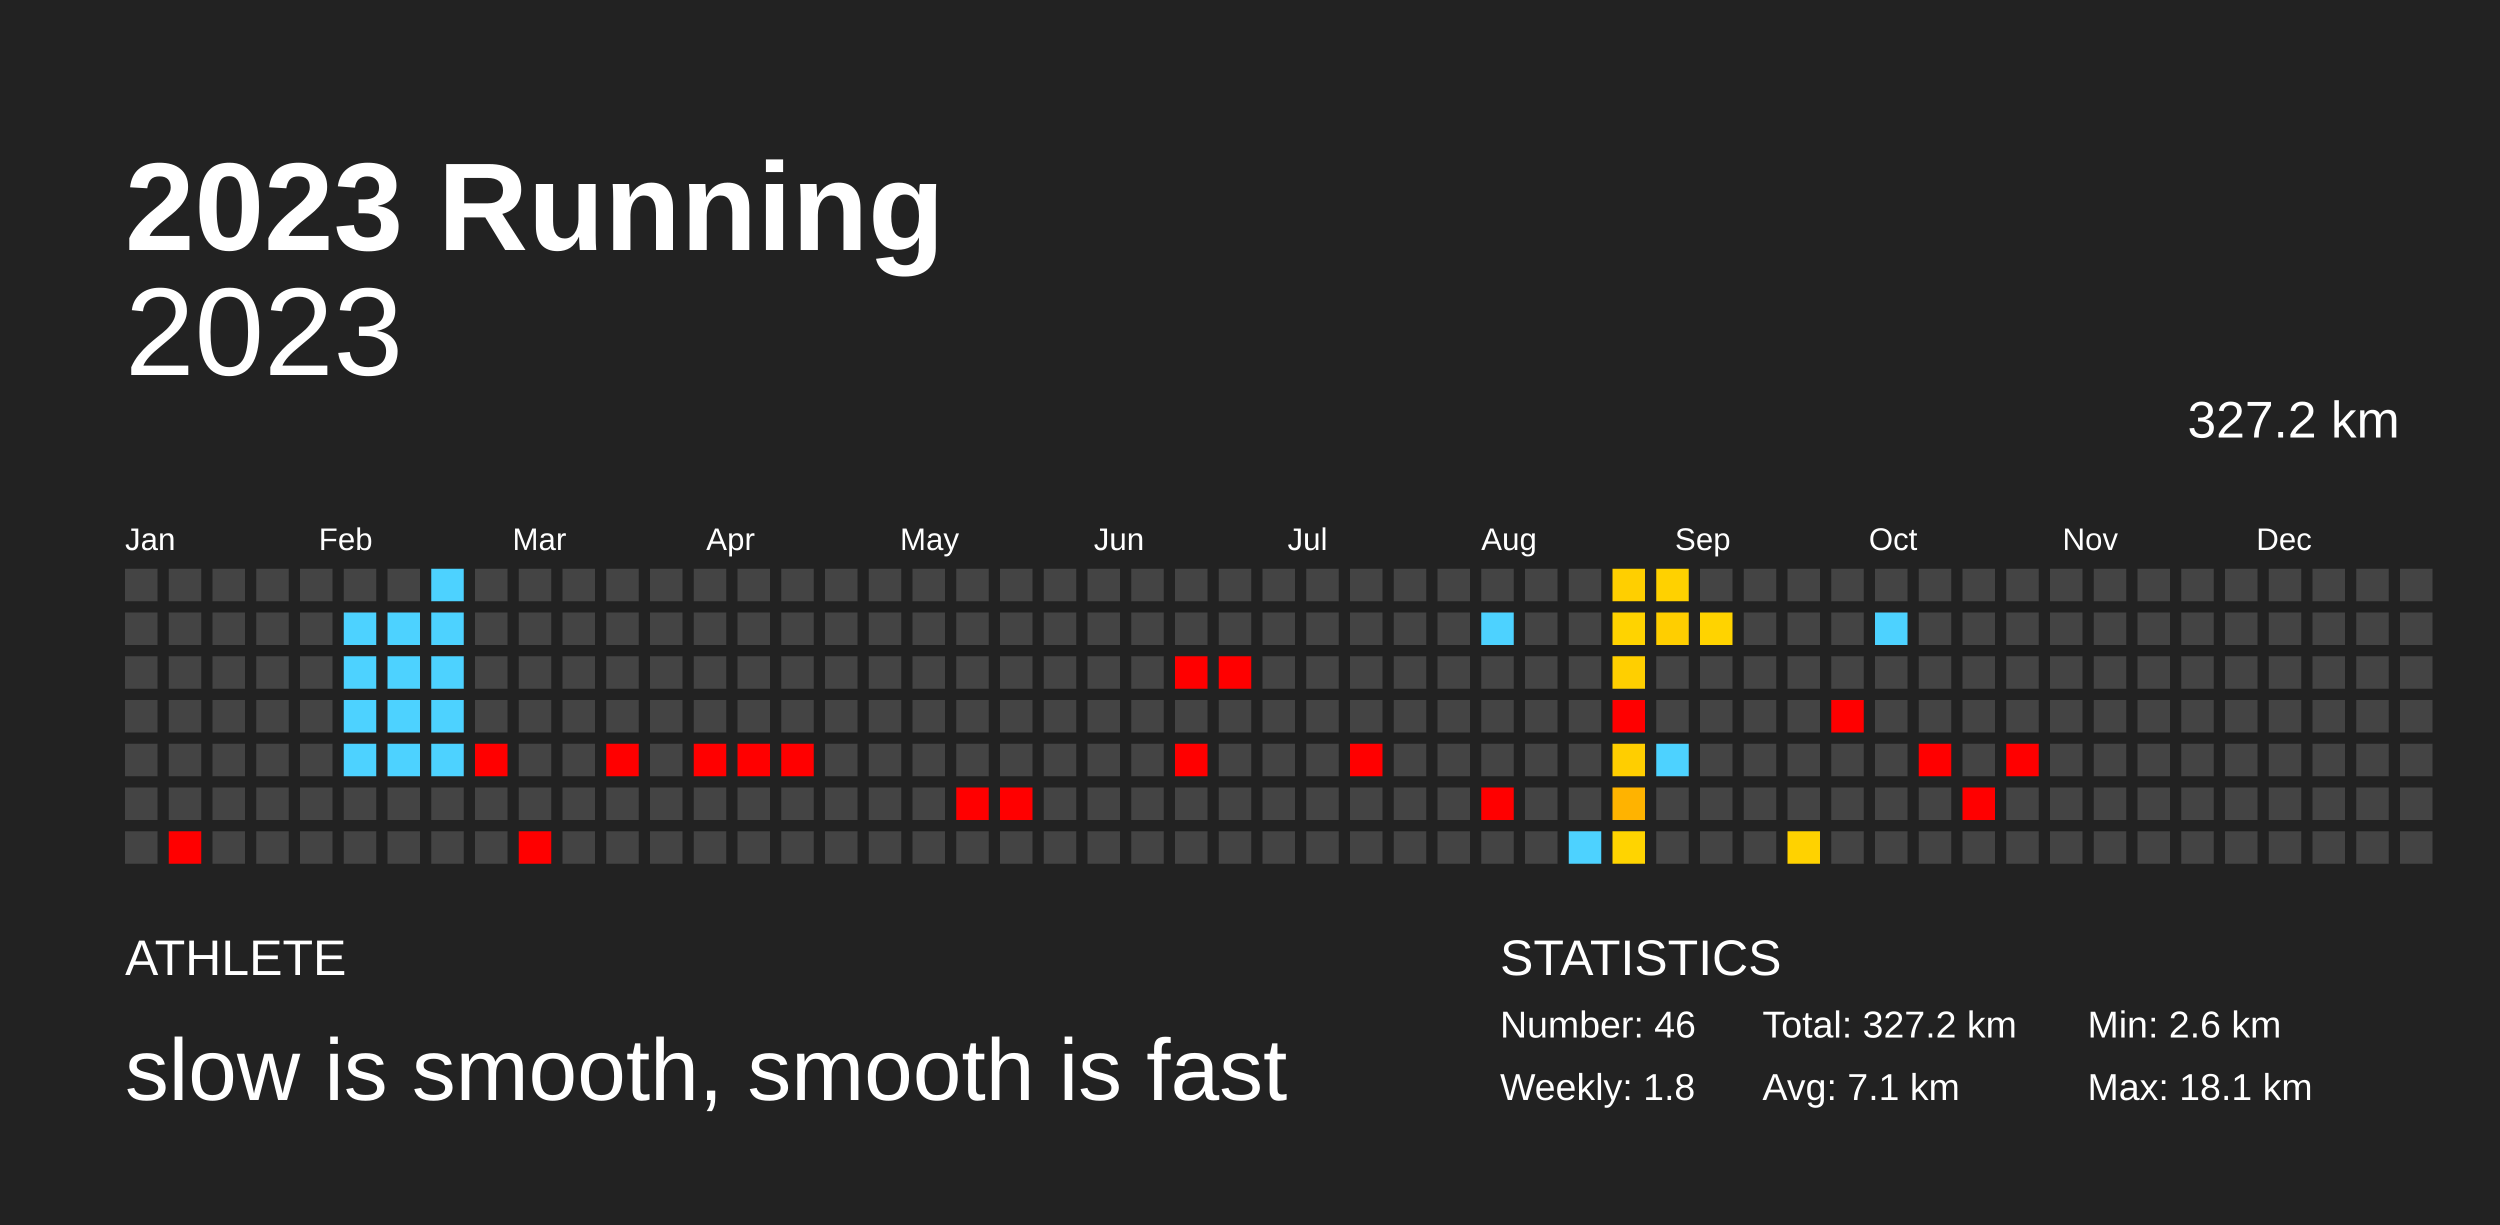
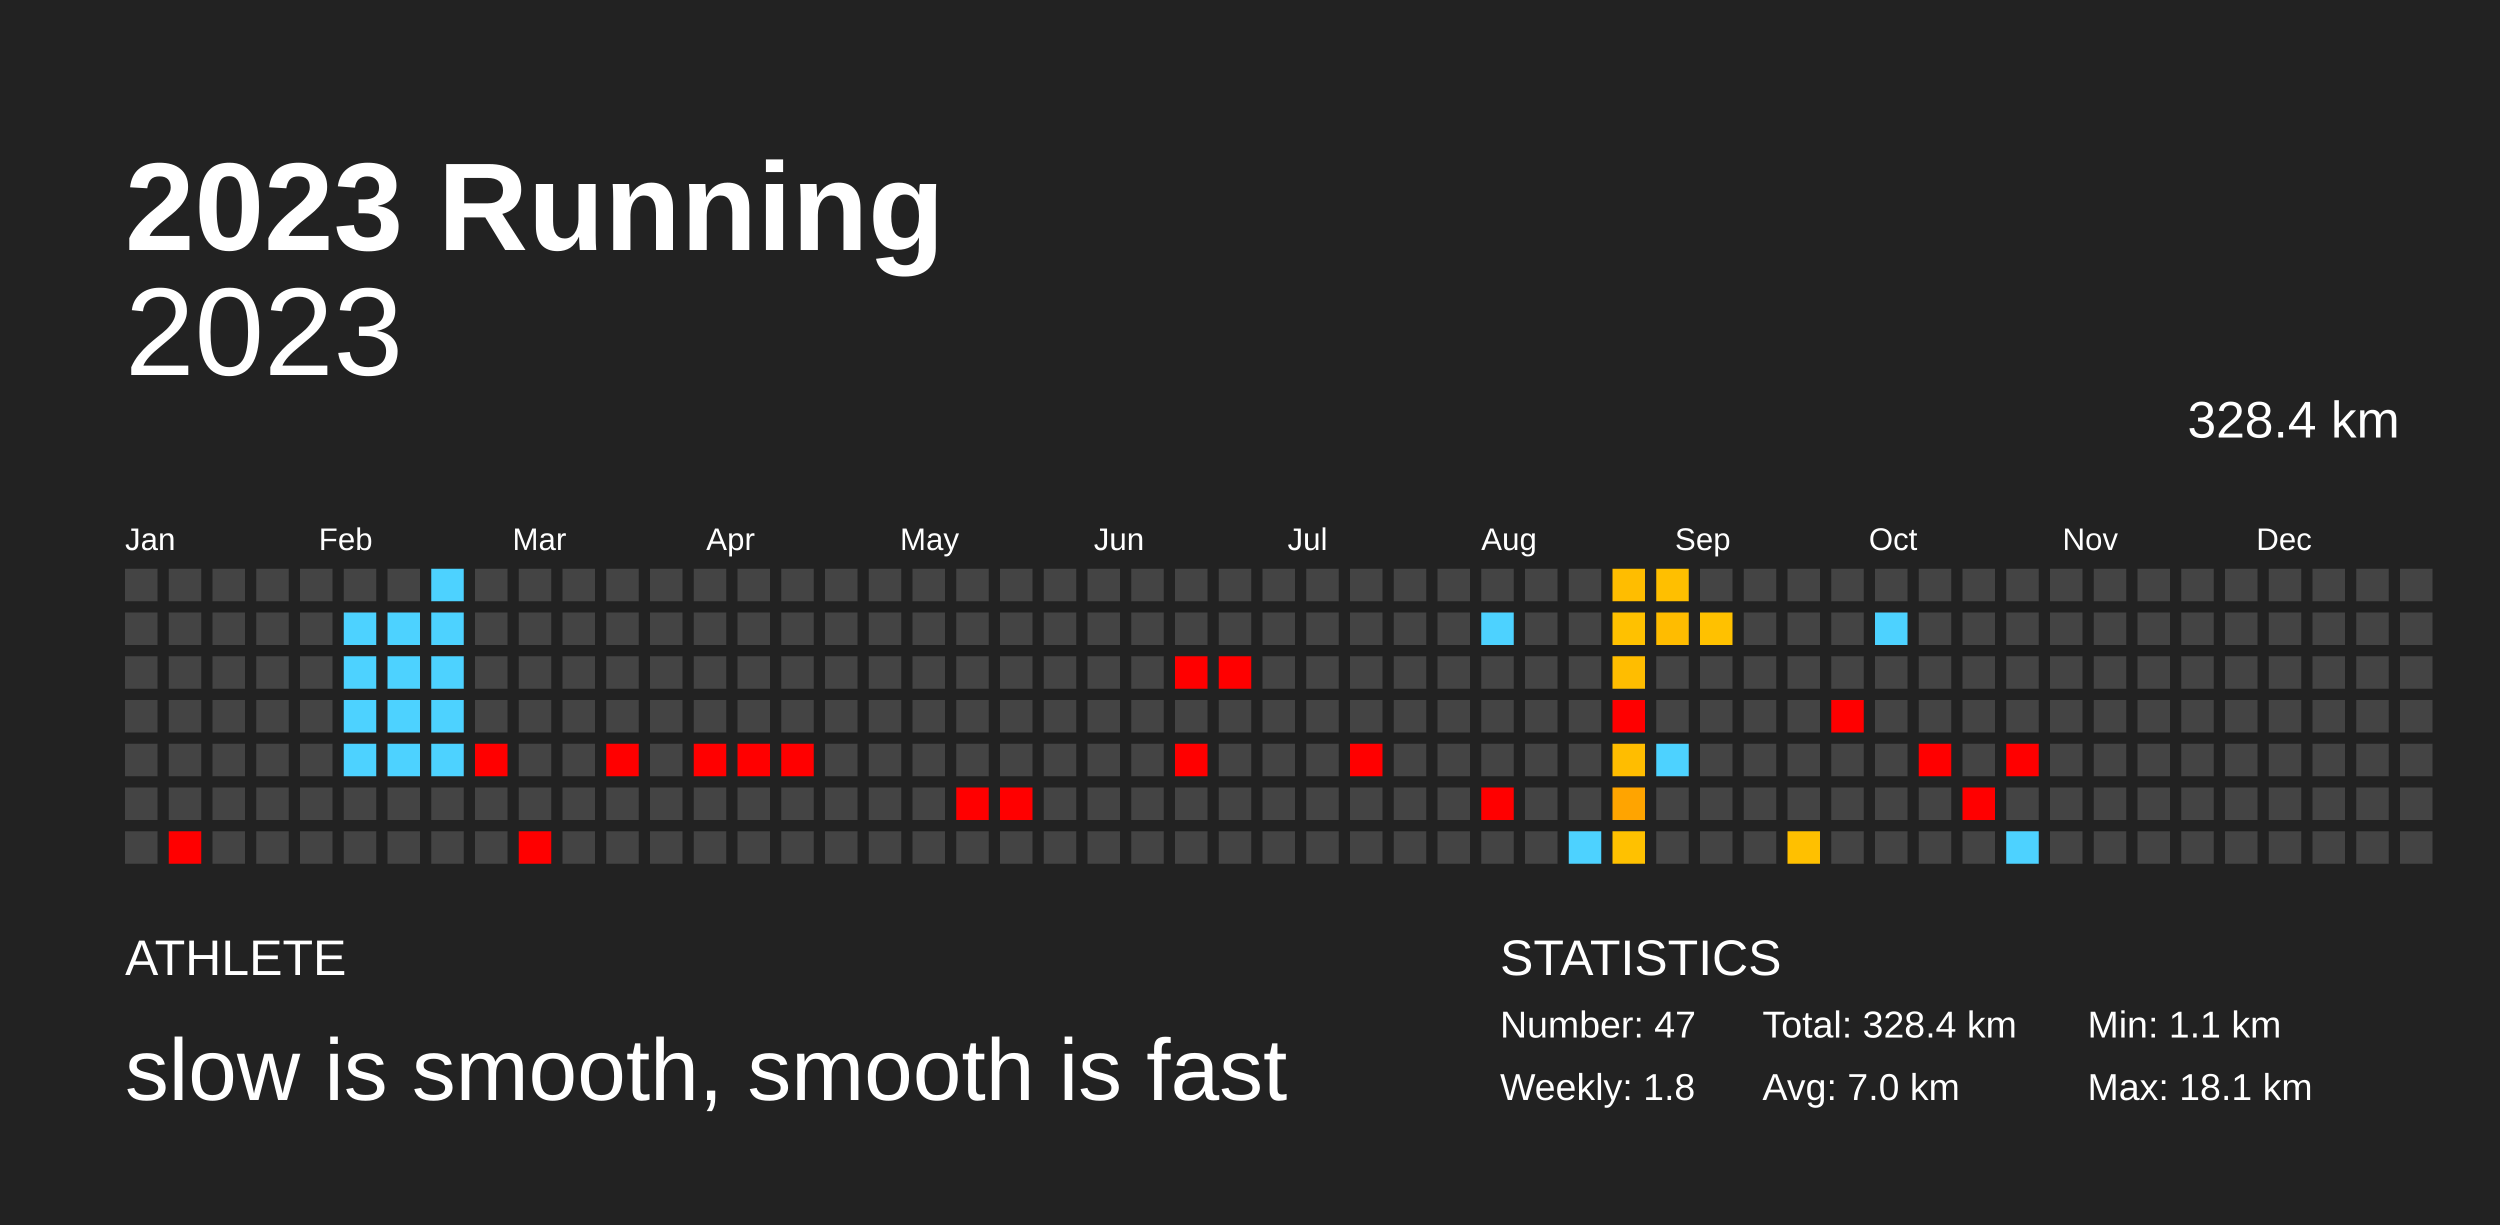
<svg xmlns="http://www.w3.org/2000/svg" baseProfile="full" height="98mm" version="1.1" viewBox="0,0,200,98" width="200mm">
  <defs />
  <rect fill="#222222" height="98" width="200" x="0" y="0" />
  <text fill="#FFFFFF" style="font-size:10px; font-family:Arial; font-weight:bold;" x="10" y="20">2023 Running</text>
  <text fill="#FFFFFF" style="font-size:4px; font-family:Arial" x="10" y="78">ATHLETE</text>
  <text fill="#FFFFFF" style="font-size:7px; font-family:Arial" x="10" y="88">slow is smooth, smooth is fast</text>
  <text fill="#FFFFFF" style="font-size:4px; font-family:Arial" x="120" y="78">STATISTICS</text>
-   <text fill="#FFFFFF" style="font-size:3px; font-family:Arial" x="120" y="83">Number: 46</text>
+   <text fill="#FFFFFF" style="font-size:3px; font-family:Arial" x="120" y="83">Number: 47</text>
  <text fill="#FFFFFF" style="font-size:3px; font-family:Arial" x="120" y="88">Weekly: 1.8</text>
-   <text fill="#FFFFFF" style="font-size:3px; font-family:Arial" x="141" y="83">Total: 327.2 km</text>
-   <text fill="#FFFFFF" style="font-size:3px; font-family:Arial" x="141" y="88">Avg: 7.1 km</text>
-   <text fill="#FFFFFF" style="font-size:3px; font-family:Arial" x="167" y="83">Min: 2.6 km</text>
+   <text fill="#FFFFFF" style="font-size:3px; font-family:Arial" x="141" y="83">Total: 328.4 km</text>
+   <text fill="#FFFFFF" style="font-size:3px; font-family:Arial" x="141" y="88">Avg: 7.0 km</text>
+   <text fill="#FFFFFF" style="font-size:3px; font-family:Arial" x="167" y="83">Min: 1.1 km</text>
  <text fill="#FFFFFF" style="font-size:3px; font-family:Arial" x="167" y="88">Max: 18.1 km</text>
  <text alignment-baseline="hanging" fill="#FFFFFF" style="font-size:10.0px; font-family:Arial;" x="10" y="30">2023</text>
-   <text alignment-baseline="hanging" fill="#FFFFFF" style="font-size:4.125px; font-family:Arial;" x="175" y="35">327.2 km</text>
+   <text alignment-baseline="hanging" fill="#FFFFFF" style="font-size:4.125px; font-family:Arial;" x="175" y="35">328.4 km</text>
  <text fill="#FFFFFF" style="font-size:2.5px; font-family:Arial" x="10.0" y="44">Jan</text>
  <text fill="#FFFFFF" style="font-size:2.5px; font-family:Arial" x="25.5" y="44">Feb</text>
  <text fill="#FFFFFF" style="font-size:2.5px; font-family:Arial" x="41.0" y="44">Mar</text>
  <text fill="#FFFFFF" style="font-size:2.5px; font-family:Arial" x="56.5" y="44">Apr</text>
  <text fill="#FFFFFF" style="font-size:2.5px; font-family:Arial" x="72.0" y="44">May</text>
  <text fill="#FFFFFF" style="font-size:2.5px; font-family:Arial" x="87.5" y="44">Jun</text>
  <text fill="#FFFFFF" style="font-size:2.5px; font-family:Arial" x="103.0" y="44">Jul</text>
  <text fill="#FFFFFF" style="font-size:2.5px; font-family:Arial" x="118.5" y="44">Aug</text>
  <text fill="#FFFFFF" style="font-size:2.5px; font-family:Arial" x="134.0" y="44">Sep</text>
  <text fill="#FFFFFF" style="font-size:2.5px; font-family:Arial" x="149.5" y="44">Oct</text>
  <text fill="#FFFFFF" style="font-size:2.5px; font-family:Arial" x="165.0" y="44">Nov</text>
  <text fill="#FFFFFF" style="font-size:2.5px; font-family:Arial" x="180.5" y="44">Dec</text>
  <rect fill="#444444" height="2.6" width="2.6" x="10.0" y="45.5" />
  <rect fill="#444444" height="2.6" width="2.6" x="10.0" y="49.0" />
  <rect fill="#444444" height="2.6" width="2.6" x="10.0" y="52.5" />
  <rect fill="#444444" height="2.6" width="2.6" x="10.0" y="56.0" />
  <rect fill="#444444" height="2.6" width="2.6" x="10.0" y="59.5" />
  <rect fill="#444444" height="2.6" width="2.6" x="10.0" y="63.0" />
  <rect fill="#444444" height="2.6" width="2.6" x="10.0" y="66.5" />
  <rect fill="#444444" height="2.6" width="2.6" x="13.5" y="45.5" />
  <rect fill="#444444" height="2.6" width="2.6" x="13.5" y="49.0" />
  <rect fill="#444444" height="2.6" width="2.6" x="13.5" y="52.5" />
  <rect fill="#444444" height="2.6" width="2.6" x="13.5" y="56.0" />
  <rect fill="#444444" height="2.6" width="2.6" x="13.5" y="59.5" />
  <rect fill="#444444" height="2.6" width="2.6" x="13.5" y="63.0" />
  <rect fill="red" height="2.6" width="2.6" x="13.5" y="66.5" />
  <rect fill="#444444" height="2.6" width="2.6" x="17.0" y="45.5" />
  <rect fill="#444444" height="2.6" width="2.6" x="17.0" y="49.0" />
  <rect fill="#444444" height="2.6" width="2.6" x="17.0" y="52.5" />
  <rect fill="#444444" height="2.6" width="2.6" x="17.0" y="56.0" />
  <rect fill="#444444" height="2.6" width="2.6" x="17.0" y="59.5" />
  <rect fill="#444444" height="2.6" width="2.6" x="17.0" y="63.0" />
  <rect fill="#444444" height="2.6" width="2.6" x="17.0" y="66.5" />
  <rect fill="#444444" height="2.6" width="2.6" x="20.5" y="45.5" />
  <rect fill="#444444" height="2.6" width="2.6" x="20.5" y="49.0" />
  <rect fill="#444444" height="2.6" width="2.6" x="20.5" y="52.5" />
  <rect fill="#444444" height="2.6" width="2.6" x="20.5" y="56.0" />
  <rect fill="#444444" height="2.6" width="2.6" x="20.5" y="59.5" />
  <rect fill="#444444" height="2.6" width="2.6" x="20.5" y="63.0" />
  <rect fill="#444444" height="2.6" width="2.6" x="20.5" y="66.5" />
  <rect fill="#444444" height="2.6" width="2.6" x="24.0" y="45.5" />
  <rect fill="#444444" height="2.6" width="2.6" x="24.0" y="49.0" />
  <rect fill="#444444" height="2.6" width="2.6" x="24.0" y="52.5" />
  <rect fill="#444444" height="2.6" width="2.6" x="24.0" y="56.0" />
  <rect fill="#444444" height="2.6" width="2.6" x="24.0" y="59.5" />
  <rect fill="#444444" height="2.6" width="2.6" x="24.0" y="63.0" />
  <rect fill="#444444" height="2.6" width="2.6" x="24.0" y="66.5" />
  <rect fill="#444444" height="2.6" width="2.6" x="27.5" y="45.5" />
  <rect fill="#4dd2ff" height="2.6" width="2.6" x="27.5" y="49.0" />
  <rect fill="#4dd2ff" height="2.6" width="2.6" x="27.5" y="52.5" />
  <rect fill="#4dd2ff" height="2.6" width="2.6" x="27.5" y="56.0" />
  <rect fill="#4dd2ff" height="2.6" width="2.6" x="27.5" y="59.5" />
  <rect fill="#444444" height="2.6" width="2.6" x="27.5" y="63.0" />
  <rect fill="#444444" height="2.6" width="2.6" x="27.5" y="66.5" />
  <rect fill="#444444" height="2.6" width="2.6" x="31.0" y="45.5" />
  <rect fill="#4dd2ff" height="2.6" width="2.6" x="31.0" y="49.0" />
  <rect fill="#4dd2ff" height="2.6" width="2.6" x="31.0" y="52.5" />
  <rect fill="#4dd2ff" height="2.6" width="2.6" x="31.0" y="56.0" />
  <rect fill="#4dd2ff" height="2.6" width="2.6" x="31.0" y="59.5" />
  <rect fill="#444444" height="2.6" width="2.6" x="31.0" y="63.0" />
  <rect fill="#444444" height="2.6" width="2.6" x="31.0" y="66.5" />
  <rect fill="#4dd2ff" height="2.6" width="2.6" x="34.5" y="45.5" />
  <rect fill="#4dd2ff" height="2.6" width="2.6" x="34.5" y="49.0" />
  <rect fill="#4dd2ff" height="2.6" width="2.6" x="34.5" y="52.5" />
  <rect fill="#4dd2ff" height="2.6" width="2.6" x="34.5" y="56.0" />
  <rect fill="#4dd2ff" height="2.6" width="2.6" x="34.5" y="59.5" />
  <rect fill="#444444" height="2.6" width="2.6" x="34.5" y="63.0" />
  <rect fill="#444444" height="2.6" width="2.6" x="34.5" y="66.5" />
  <rect fill="#444444" height="2.6" width="2.6" x="38.0" y="45.5" />
  <rect fill="#444444" height="2.6" width="2.6" x="38.0" y="49.0" />
  <rect fill="#444444" height="2.6" width="2.6" x="38.0" y="52.5" />
  <rect fill="#444444" height="2.6" width="2.6" x="38.0" y="56.0" />
  <rect fill="red" height="2.6" width="2.6" x="38.0" y="59.5" />
  <rect fill="#444444" height="2.6" width="2.6" x="38.0" y="63.0" />
  <rect fill="#444444" height="2.6" width="2.6" x="38.0" y="66.5" />
  <rect fill="#444444" height="2.6" width="2.6" x="41.5" y="45.5" />
  <rect fill="#444444" height="2.6" width="2.6" x="41.5" y="49.0" />
  <rect fill="#444444" height="2.6" width="2.6" x="41.5" y="52.5" />
  <rect fill="#444444" height="2.6" width="2.6" x="41.5" y="56.0" />
  <rect fill="#444444" height="2.6" width="2.6" x="41.5" y="59.5" />
  <rect fill="#444444" height="2.6" width="2.6" x="41.5" y="63.0" />
  <rect fill="red" height="2.6" width="2.6" x="41.5" y="66.5" />
  <rect fill="#444444" height="2.6" width="2.6" x="45.0" y="45.5" />
  <rect fill="#444444" height="2.6" width="2.6" x="45.0" y="49.0" />
  <rect fill="#444444" height="2.6" width="2.6" x="45.0" y="52.5" />
  <rect fill="#444444" height="2.6" width="2.6" x="45.0" y="56.0" />
  <rect fill="#444444" height="2.6" width="2.6" x="45.0" y="59.5" />
  <rect fill="#444444" height="2.6" width="2.6" x="45.0" y="63.0" />
  <rect fill="#444444" height="2.6" width="2.6" x="45.0" y="66.5" />
  <rect fill="#444444" height="2.6" width="2.6" x="48.5" y="45.5" />
  <rect fill="#444444" height="2.6" width="2.6" x="48.5" y="49.0" />
  <rect fill="#444444" height="2.6" width="2.6" x="48.5" y="52.5" />
  <rect fill="#444444" height="2.6" width="2.6" x="48.5" y="56.0" />
  <rect fill="red" height="2.6" width="2.6" x="48.5" y="59.5" />
  <rect fill="#444444" height="2.6" width="2.6" x="48.5" y="63.0" />
  <rect fill="#444444" height="2.6" width="2.6" x="48.5" y="66.5" />
  <rect fill="#444444" height="2.6" width="2.6" x="52.0" y="45.5" />
  <rect fill="#444444" height="2.6" width="2.6" x="52.0" y="49.0" />
  <rect fill="#444444" height="2.6" width="2.6" x="52.0" y="52.5" />
  <rect fill="#444444" height="2.6" width="2.6" x="52.0" y="56.0" />
  <rect fill="#444444" height="2.6" width="2.6" x="52.0" y="59.5" />
  <rect fill="#444444" height="2.6" width="2.6" x="52.0" y="63.0" />
  <rect fill="#444444" height="2.6" width="2.6" x="52.0" y="66.5" />
  <rect fill="#444444" height="2.6" width="2.6" x="55.5" y="45.5" />
  <rect fill="#444444" height="2.6" width="2.6" x="55.5" y="49.0" />
  <rect fill="#444444" height="2.6" width="2.6" x="55.5" y="52.5" />
  <rect fill="#444444" height="2.6" width="2.6" x="55.5" y="56.0" />
  <rect fill="red" height="2.6" width="2.6" x="55.5" y="59.5" />
  <rect fill="#444444" height="2.6" width="2.6" x="55.5" y="63.0" />
  <rect fill="#444444" height="2.6" width="2.6" x="55.5" y="66.5" />
  <rect fill="#444444" height="2.6" width="2.6" x="59.0" y="45.5" />
  <rect fill="#444444" height="2.6" width="2.6" x="59.0" y="49.0" />
  <rect fill="#444444" height="2.6" width="2.6" x="59.0" y="52.5" />
  <rect fill="#444444" height="2.6" width="2.6" x="59.0" y="56.0" />
  <rect fill="red" height="2.6" width="2.6" x="59.0" y="59.5" />
  <rect fill="#444444" height="2.6" width="2.6" x="59.0" y="63.0" />
  <rect fill="#444444" height="2.6" width="2.6" x="59.0" y="66.5" />
  <rect fill="#444444" height="2.6" width="2.6" x="62.5" y="45.5" />
  <rect fill="#444444" height="2.6" width="2.6" x="62.5" y="49.0" />
  <rect fill="#444444" height="2.6" width="2.6" x="62.5" y="52.5" />
  <rect fill="#444444" height="2.6" width="2.6" x="62.5" y="56.0" />
  <rect fill="red" height="2.6" width="2.6" x="62.5" y="59.5" />
  <rect fill="#444444" height="2.6" width="2.6" x="62.5" y="63.0" />
  <rect fill="#444444" height="2.6" width="2.6" x="62.5" y="66.5" />
  <rect fill="#444444" height="2.6" width="2.6" x="66.0" y="45.5" />
  <rect fill="#444444" height="2.6" width="2.6" x="66.0" y="49.0" />
  <rect fill="#444444" height="2.6" width="2.6" x="66.0" y="52.5" />
  <rect fill="#444444" height="2.6" width="2.6" x="66.0" y="56.0" />
  <rect fill="#444444" height="2.6" width="2.6" x="66.0" y="59.5" />
  <rect fill="#444444" height="2.6" width="2.6" x="66.0" y="63.0" />
  <rect fill="#444444" height="2.6" width="2.6" x="66.0" y="66.5" />
  <rect fill="#444444" height="2.6" width="2.6" x="69.5" y="45.5" />
  <rect fill="#444444" height="2.6" width="2.6" x="69.5" y="49.0" />
  <rect fill="#444444" height="2.6" width="2.6" x="69.5" y="52.5" />
  <rect fill="#444444" height="2.6" width="2.6" x="69.5" y="56.0" />
  <rect fill="#444444" height="2.6" width="2.6" x="69.5" y="59.5" />
  <rect fill="#444444" height="2.6" width="2.6" x="69.5" y="63.0" />
  <rect fill="#444444" height="2.6" width="2.6" x="69.5" y="66.5" />
  <rect fill="#444444" height="2.6" width="2.6" x="73.0" y="45.5" />
  <rect fill="#444444" height="2.6" width="2.6" x="73.0" y="49.0" />
  <rect fill="#444444" height="2.6" width="2.6" x="73.0" y="52.5" />
  <rect fill="#444444" height="2.6" width="2.6" x="73.0" y="56.0" />
  <rect fill="#444444" height="2.6" width="2.6" x="73.0" y="59.5" />
  <rect fill="#444444" height="2.6" width="2.6" x="73.0" y="63.0" />
  <rect fill="#444444" height="2.6" width="2.6" x="73.0" y="66.5" />
  <rect fill="#444444" height="2.6" width="2.6" x="76.5" y="45.5" />
  <rect fill="#444444" height="2.6" width="2.6" x="76.5" y="49.0" />
  <rect fill="#444444" height="2.6" width="2.6" x="76.5" y="52.5" />
  <rect fill="#444444" height="2.6" width="2.6" x="76.5" y="56.0" />
  <rect fill="#444444" height="2.6" width="2.6" x="76.5" y="59.5" />
  <rect fill="red" height="2.6" width="2.6" x="76.5" y="63.0" />
  <rect fill="#444444" height="2.6" width="2.6" x="76.5" y="66.5" />
  <rect fill="#444444" height="2.6" width="2.6" x="80.0" y="45.5" />
  <rect fill="#444444" height="2.6" width="2.6" x="80.0" y="49.0" />
  <rect fill="#444444" height="2.6" width="2.6" x="80.0" y="52.5" />
  <rect fill="#444444" height="2.6" width="2.6" x="80.0" y="56.0" />
  <rect fill="#444444" height="2.6" width="2.6" x="80.0" y="59.5" />
  <rect fill="red" height="2.6" width="2.6" x="80.0" y="63.0" />
  <rect fill="#444444" height="2.6" width="2.6" x="80.0" y="66.5" />
  <rect fill="#444444" height="2.6" width="2.6" x="83.5" y="45.5" />
  <rect fill="#444444" height="2.6" width="2.6" x="83.5" y="49.0" />
  <rect fill="#444444" height="2.6" width="2.6" x="83.5" y="52.5" />
  <rect fill="#444444" height="2.6" width="2.6" x="83.5" y="56.0" />
  <rect fill="#444444" height="2.6" width="2.6" x="83.5" y="59.5" />
  <rect fill="#444444" height="2.6" width="2.6" x="83.5" y="63.0" />
  <rect fill="#444444" height="2.6" width="2.6" x="83.5" y="66.5" />
  <rect fill="#444444" height="2.6" width="2.6" x="87.0" y="45.5" />
  <rect fill="#444444" height="2.6" width="2.6" x="87.0" y="49.0" />
  <rect fill="#444444" height="2.6" width="2.6" x="87.0" y="52.5" />
  <rect fill="#444444" height="2.6" width="2.6" x="87.0" y="56.0" />
  <rect fill="#444444" height="2.6" width="2.6" x="87.0" y="59.5" />
  <rect fill="#444444" height="2.6" width="2.6" x="87.0" y="63.0" />
  <rect fill="#444444" height="2.6" width="2.6" x="87.0" y="66.5" />
  <rect fill="#444444" height="2.6" width="2.6" x="90.5" y="45.5" />
  <rect fill="#444444" height="2.6" width="2.6" x="90.5" y="49.0" />
  <rect fill="#444444" height="2.6" width="2.6" x="90.5" y="52.5" />
  <rect fill="#444444" height="2.6" width="2.6" x="90.5" y="56.0" />
  <rect fill="#444444" height="2.6" width="2.6" x="90.5" y="59.5" />
  <rect fill="#444444" height="2.6" width="2.6" x="90.5" y="63.0" />
  <rect fill="#444444" height="2.6" width="2.6" x="90.5" y="66.5" />
  <rect fill="#444444" height="2.6" width="2.6" x="94.0" y="45.5" />
  <rect fill="#444444" height="2.6" width="2.6" x="94.0" y="49.0" />
  <rect fill="red" height="2.6" width="2.6" x="94.0" y="52.5" />
  <rect fill="#444444" height="2.6" width="2.6" x="94.0" y="56.0" />
  <rect fill="red" height="2.6" width="2.6" x="94.0" y="59.5" />
  <rect fill="#444444" height="2.6" width="2.6" x="94.0" y="63.0" />
  <rect fill="#444444" height="2.6" width="2.6" x="94.0" y="66.5" />
  <rect fill="#444444" height="2.6" width="2.6" x="97.5" y="45.5" />
  <rect fill="#444444" height="2.6" width="2.6" x="97.5" y="49.0" />
  <rect fill="red" height="2.6" width="2.6" x="97.5" y="52.5" />
  <rect fill="#444444" height="2.6" width="2.6" x="97.5" y="56.0" />
  <rect fill="#444444" height="2.6" width="2.6" x="97.5" y="59.5" />
  <rect fill="#444444" height="2.6" width="2.6" x="97.5" y="63.0" />
  <rect fill="#444444" height="2.6" width="2.6" x="97.5" y="66.5" />
  <rect fill="#444444" height="2.6" width="2.6" x="101.0" y="45.5" />
  <rect fill="#444444" height="2.6" width="2.6" x="101.0" y="49.0" />
  <rect fill="#444444" height="2.6" width="2.6" x="101.0" y="52.5" />
  <rect fill="#444444" height="2.6" width="2.6" x="101.0" y="56.0" />
  <rect fill="#444444" height="2.6" width="2.6" x="101.0" y="59.5" />
  <rect fill="#444444" height="2.6" width="2.6" x="101.0" y="63.0" />
  <rect fill="#444444" height="2.6" width="2.6" x="101.0" y="66.5" />
  <rect fill="#444444" height="2.6" width="2.6" x="104.5" y="45.5" />
  <rect fill="#444444" height="2.6" width="2.6" x="104.5" y="49.0" />
  <rect fill="#444444" height="2.6" width="2.6" x="104.5" y="52.5" />
  <rect fill="#444444" height="2.6" width="2.6" x="104.5" y="56.0" />
  <rect fill="#444444" height="2.6" width="2.6" x="104.5" y="59.5" />
  <rect fill="#444444" height="2.6" width="2.6" x="104.5" y="63.0" />
  <rect fill="#444444" height="2.6" width="2.6" x="104.5" y="66.5" />
  <rect fill="#444444" height="2.6" width="2.6" x="108.0" y="45.5" />
  <rect fill="#444444" height="2.6" width="2.6" x="108.0" y="49.0" />
  <rect fill="#444444" height="2.6" width="2.6" x="108.0" y="52.5" />
  <rect fill="#444444" height="2.6" width="2.6" x="108.0" y="56.0" />
  <rect fill="red" height="2.6" width="2.6" x="108.0" y="59.5" />
  <rect fill="#444444" height="2.6" width="2.6" x="108.0" y="63.0" />
  <rect fill="#444444" height="2.6" width="2.6" x="108.0" y="66.5" />
  <rect fill="#444444" height="2.6" width="2.6" x="111.5" y="45.5" />
  <rect fill="#444444" height="2.6" width="2.6" x="111.5" y="49.0" />
  <rect fill="#444444" height="2.6" width="2.6" x="111.5" y="52.5" />
  <rect fill="#444444" height="2.6" width="2.6" x="111.5" y="56.0" />
  <rect fill="#444444" height="2.6" width="2.6" x="111.5" y="59.5" />
  <rect fill="#444444" height="2.6" width="2.6" x="111.5" y="63.0" />
  <rect fill="#444444" height="2.6" width="2.6" x="111.5" y="66.5" />
  <rect fill="#444444" height="2.6" width="2.6" x="115.0" y="45.5" />
  <rect fill="#444444" height="2.6" width="2.6" x="115.0" y="49.0" />
  <rect fill="#444444" height="2.6" width="2.6" x="115.0" y="52.5" />
  <rect fill="#444444" height="2.6" width="2.6" x="115.0" y="56.0" />
  <rect fill="#444444" height="2.6" width="2.6" x="115.0" y="59.5" />
  <rect fill="#444444" height="2.6" width="2.6" x="115.0" y="63.0" />
  <rect fill="#444444" height="2.6" width="2.6" x="115.0" y="66.5" />
  <rect fill="#444444" height="2.6" width="2.6" x="118.5" y="45.5" />
  <rect fill="#4dd2ff" height="2.6" width="2.6" x="118.5" y="49.0" />
  <rect fill="#444444" height="2.6" width="2.6" x="118.5" y="52.5" />
  <rect fill="#444444" height="2.6" width="2.6" x="118.5" y="56.0" />
  <rect fill="#444444" height="2.6" width="2.6" x="118.5" y="59.5" />
  <rect fill="red" height="2.6" width="2.6" x="118.5" y="63.0" />
  <rect fill="#444444" height="2.6" width="2.6" x="118.5" y="66.5" />
  <rect fill="#444444" height="2.6" width="2.6" x="122.0" y="45.5" />
  <rect fill="#444444" height="2.6" width="2.6" x="122.0" y="49.0" />
  <rect fill="#444444" height="2.6" width="2.6" x="122.0" y="52.5" />
  <rect fill="#444444" height="2.6" width="2.6" x="122.0" y="56.0" />
  <rect fill="#444444" height="2.6" width="2.6" x="122.0" y="59.5" />
  <rect fill="#444444" height="2.6" width="2.6" x="122.0" y="63.0" />
  <rect fill="#444444" height="2.6" width="2.6" x="122.0" y="66.5" />
  <rect fill="#444444" height="2.6" width="2.6" x="125.5" y="45.5" />
  <rect fill="#444444" height="2.6" width="2.6" x="125.5" y="49.0" />
  <rect fill="#444444" height="2.6" width="2.6" x="125.5" y="52.5" />
  <rect fill="#444444" height="2.6" width="2.6" x="125.5" y="56.0" />
  <rect fill="#444444" height="2.6" width="2.6" x="125.5" y="59.5" />
  <rect fill="#444444" height="2.6" width="2.6" x="125.5" y="63.0" />
  <rect fill="#4dd2ff" height="2.6" width="2.6" x="125.5" y="66.5" />
-   <rect fill="#ffcf00" height="2.6" width="2.6" x="129.0" y="45.5" />
-   <rect fill="#ffd300" height="2.6" width="2.6" x="129.0" y="49.0" />
-   <rect fill="#ffcf00" height="2.6" width="2.6" x="129.0" y="52.5" />
+   <rect fill="#ffbd00" height="2.6" width="2.6" x="129.0" y="45.5" />
+   <rect fill="#ffc100" height="2.6" width="2.6" x="129.0" y="49.0" />
+   <rect fill="#ffbd00" height="2.6" width="2.6" x="129.0" y="52.5" />
  <rect fill="red" height="2.6" width="2.6" x="129.0" y="56.0" />
-   <rect fill="#ffce00" height="2.6" width="2.6" x="129.0" y="59.5" />
-   <rect fill="#ffb300" height="2.6" width="2.6" x="129.0" y="63.0" />
-   <rect fill="#ffd400" height="2.6" width="2.6" x="129.0" y="66.5" />
-   <rect fill="#ffd100" height="2.6" width="2.6" x="132.5" y="45.5" />
-   <rect fill="#ffce00" height="2.6" width="2.6" x="132.5" y="49.0" />
+   <rect fill="#ffbd00" height="2.6" width="2.6" x="129.0" y="59.5" />
+   <rect fill="#ffa400" height="2.6" width="2.6" x="129.0" y="63.0" />
+   <rect fill="#ffc100" height="2.6" width="2.6" x="129.0" y="66.5" />
+   <rect fill="#ffbf00" height="2.6" width="2.6" x="132.5" y="45.5" />
+   <rect fill="#ffbc00" height="2.6" width="2.6" x="132.5" y="49.0" />
  <rect fill="#444444" height="2.6" width="2.6" x="132.5" y="52.5" />
  <rect fill="#444444" height="2.6" width="2.6" x="132.5" y="56.0" />
  <rect fill="#4dd2ff" height="2.6" width="2.6" x="132.5" y="59.5" />
  <rect fill="#444444" height="2.6" width="2.6" x="132.5" y="63.0" />
  <rect fill="#444444" height="2.6" width="2.6" x="132.5" y="66.5" />
  <rect fill="#444444" height="2.6" width="2.6" x="136.0" y="45.5" />
-   <rect fill="#ffd300" height="2.6" width="2.6" x="136.0" y="49.0" />
+   <rect fill="#ffc100" height="2.6" width="2.6" x="136.0" y="49.0" />
  <rect fill="#444444" height="2.6" width="2.6" x="136.0" y="52.5" />
  <rect fill="#444444" height="2.6" width="2.6" x="136.0" y="56.0" />
  <rect fill="#444444" height="2.6" width="2.6" x="136.0" y="59.5" />
  <rect fill="#444444" height="2.6" width="2.6" x="136.0" y="63.0" />
  <rect fill="#444444" height="2.6" width="2.6" x="136.0" y="66.5" />
  <rect fill="#444444" height="2.6" width="2.6" x="139.5" y="45.5" />
  <rect fill="#444444" height="2.6" width="2.6" x="139.5" y="49.0" />
  <rect fill="#444444" height="2.6" width="2.6" x="139.5" y="52.5" />
  <rect fill="#444444" height="2.6" width="2.6" x="139.5" y="56.0" />
  <rect fill="#444444" height="2.6" width="2.6" x="139.5" y="59.5" />
  <rect fill="#444444" height="2.6" width="2.6" x="139.5" y="63.0" />
  <rect fill="#444444" height="2.6" width="2.6" x="139.5" y="66.5" />
  <rect fill="#444444" height="2.6" width="2.6" x="143.0" y="45.5" />
  <rect fill="#444444" height="2.6" width="2.6" x="143.0" y="49.0" />
  <rect fill="#444444" height="2.6" width="2.6" x="143.0" y="52.5" />
  <rect fill="#444444" height="2.6" width="2.6" x="143.0" y="56.0" />
  <rect fill="#444444" height="2.6" width="2.6" x="143.0" y="59.5" />
  <rect fill="#444444" height="2.6" width="2.6" x="143.0" y="63.0" />
-   <rect fill="#ffd200" height="2.6" width="2.6" x="143.0" y="66.5" />
+   <rect fill="#ffc000" height="2.6" width="2.6" x="143.0" y="66.5" />
  <rect fill="#444444" height="2.6" width="2.6" x="146.5" y="45.5" />
  <rect fill="#444444" height="2.6" width="2.6" x="146.5" y="49.0" />
  <rect fill="#444444" height="2.6" width="2.6" x="146.5" y="52.5" />
  <rect fill="red" height="2.6" width="2.6" x="146.5" y="56.0" />
  <rect fill="#444444" height="2.6" width="2.6" x="146.5" y="59.5" />
  <rect fill="#444444" height="2.6" width="2.6" x="146.5" y="63.0" />
  <rect fill="#444444" height="2.6" width="2.6" x="146.5" y="66.5" />
  <rect fill="#444444" height="2.6" width="2.6" x="150.0" y="45.5" />
  <rect fill="#4dd2ff" height="2.6" width="2.6" x="150.0" y="49.0" />
  <rect fill="#444444" height="2.6" width="2.6" x="150.0" y="52.5" />
  <rect fill="#444444" height="2.6" width="2.6" x="150.0" y="56.0" />
  <rect fill="#444444" height="2.6" width="2.6" x="150.0" y="59.5" />
  <rect fill="#444444" height="2.6" width="2.6" x="150.0" y="63.0" />
  <rect fill="#444444" height="2.6" width="2.6" x="150.0" y="66.5" />
  <rect fill="#444444" height="2.6" width="2.6" x="153.5" y="45.5" />
  <rect fill="#444444" height="2.6" width="2.6" x="153.5" y="49.0" />
  <rect fill="#444444" height="2.6" width="2.6" x="153.5" y="52.5" />
  <rect fill="#444444" height="2.6" width="2.6" x="153.5" y="56.0" />
  <rect fill="red" height="2.6" width="2.6" x="153.5" y="59.5" />
  <rect fill="#444444" height="2.6" width="2.6" x="153.5" y="63.0" />
  <rect fill="#444444" height="2.6" width="2.6" x="153.5" y="66.5" />
  <rect fill="#444444" height="2.6" width="2.6" x="157.0" y="45.5" />
  <rect fill="#444444" height="2.6" width="2.6" x="157.0" y="49.0" />
  <rect fill="#444444" height="2.6" width="2.6" x="157.0" y="52.5" />
  <rect fill="#444444" height="2.6" width="2.6" x="157.0" y="56.0" />
  <rect fill="#444444" height="2.6" width="2.6" x="157.0" y="59.5" />
  <rect fill="red" height="2.6" width="2.6" x="157.0" y="63.0" />
  <rect fill="#444444" height="2.6" width="2.6" x="157.0" y="66.5" />
  <rect fill="#444444" height="2.6" width="2.6" x="160.5" y="45.5" />
  <rect fill="#444444" height="2.6" width="2.6" x="160.5" y="49.0" />
  <rect fill="#444444" height="2.6" width="2.6" x="160.5" y="52.5" />
  <rect fill="#444444" height="2.6" width="2.6" x="160.5" y="56.0" />
  <rect fill="red" height="2.6" width="2.6" x="160.5" y="59.5" />
  <rect fill="#444444" height="2.6" width="2.6" x="160.5" y="63.0" />
-   <rect fill="#444444" height="2.6" width="2.6" x="160.5" y="66.5" />
+   <rect fill="#4dd2ff" height="2.6" width="2.6" x="160.5" y="66.5" />
  <rect fill="#444444" height="2.6" width="2.6" x="164.0" y="45.5" />
  <rect fill="#444444" height="2.6" width="2.6" x="164.0" y="49.0" />
  <rect fill="#444444" height="2.6" width="2.6" x="164.0" y="52.5" />
  <rect fill="#444444" height="2.6" width="2.6" x="164.0" y="56.0" />
  <rect fill="#444444" height="2.6" width="2.6" x="164.0" y="59.5" />
  <rect fill="#444444" height="2.6" width="2.6" x="164.0" y="63.0" />
  <rect fill="#444444" height="2.6" width="2.6" x="164.0" y="66.5" />
  <rect fill="#444444" height="2.6" width="2.6" x="167.5" y="45.5" />
  <rect fill="#444444" height="2.6" width="2.6" x="167.5" y="49.0" />
  <rect fill="#444444" height="2.6" width="2.6" x="167.5" y="52.5" />
  <rect fill="#444444" height="2.6" width="2.6" x="167.5" y="56.0" />
  <rect fill="#444444" height="2.6" width="2.6" x="167.5" y="59.5" />
  <rect fill="#444444" height="2.6" width="2.6" x="167.5" y="63.0" />
  <rect fill="#444444" height="2.6" width="2.6" x="167.5" y="66.5" />
  <rect fill="#444444" height="2.6" width="2.6" x="171.0" y="45.5" />
  <rect fill="#444444" height="2.6" width="2.6" x="171.0" y="49.0" />
  <rect fill="#444444" height="2.6" width="2.6" x="171.0" y="52.5" />
  <rect fill="#444444" height="2.6" width="2.6" x="171.0" y="56.0" />
  <rect fill="#444444" height="2.6" width="2.6" x="171.0" y="59.5" />
  <rect fill="#444444" height="2.6" width="2.6" x="171.0" y="63.0" />
  <rect fill="#444444" height="2.6" width="2.6" x="171.0" y="66.5" />
  <rect fill="#444444" height="2.6" width="2.6" x="174.5" y="45.5" />
  <rect fill="#444444" height="2.6" width="2.6" x="174.5" y="49.0" />
  <rect fill="#444444" height="2.6" width="2.6" x="174.5" y="52.5" />
  <rect fill="#444444" height="2.6" width="2.6" x="174.5" y="56.0" />
  <rect fill="#444444" height="2.6" width="2.6" x="174.5" y="59.5" />
  <rect fill="#444444" height="2.6" width="2.6" x="174.5" y="63.0" />
  <rect fill="#444444" height="2.6" width="2.6" x="174.5" y="66.5" />
  <rect fill="#444444" height="2.6" width="2.6" x="178.0" y="45.5" />
  <rect fill="#444444" height="2.6" width="2.6" x="178.0" y="49.0" />
  <rect fill="#444444" height="2.6" width="2.6" x="178.0" y="52.5" />
  <rect fill="#444444" height="2.6" width="2.6" x="178.0" y="56.0" />
  <rect fill="#444444" height="2.6" width="2.6" x="178.0" y="59.5" />
  <rect fill="#444444" height="2.6" width="2.6" x="178.0" y="63.0" />
  <rect fill="#444444" height="2.6" width="2.6" x="178.0" y="66.5" />
  <rect fill="#444444" height="2.6" width="2.6" x="181.5" y="45.5" />
  <rect fill="#444444" height="2.6" width="2.6" x="181.5" y="49.0" />
  <rect fill="#444444" height="2.6" width="2.6" x="181.5" y="52.5" />
  <rect fill="#444444" height="2.6" width="2.6" x="181.5" y="56.0" />
  <rect fill="#444444" height="2.6" width="2.6" x="181.5" y="59.5" />
  <rect fill="#444444" height="2.6" width="2.6" x="181.5" y="63.0" />
  <rect fill="#444444" height="2.6" width="2.6" x="181.5" y="66.5" />
  <rect fill="#444444" height="2.6" width="2.6" x="185.0" y="45.5" />
  <rect fill="#444444" height="2.6" width="2.6" x="185.0" y="49.0" />
  <rect fill="#444444" height="2.6" width="2.6" x="185.0" y="52.5" />
  <rect fill="#444444" height="2.6" width="2.6" x="185.0" y="56.0" />
  <rect fill="#444444" height="2.6" width="2.6" x="185.0" y="59.5" />
  <rect fill="#444444" height="2.6" width="2.6" x="185.0" y="63.0" />
  <rect fill="#444444" height="2.6" width="2.6" x="185.0" y="66.5" />
  <rect fill="#444444" height="2.6" width="2.6" x="188.5" y="45.5" />
  <rect fill="#444444" height="2.6" width="2.6" x="188.5" y="49.0" />
  <rect fill="#444444" height="2.6" width="2.6" x="188.5" y="52.5" />
  <rect fill="#444444" height="2.6" width="2.6" x="188.5" y="56.0" />
  <rect fill="#444444" height="2.6" width="2.6" x="188.5" y="59.5" />
  <rect fill="#444444" height="2.6" width="2.6" x="188.5" y="63.0" />
  <rect fill="#444444" height="2.6" width="2.6" x="188.5" y="66.5" />
  <rect fill="#444444" height="2.6" width="2.6" x="192.0" y="45.5" />
  <rect fill="#444444" height="2.6" width="2.6" x="192.0" y="49.0" />
  <rect fill="#444444" height="2.6" width="2.6" x="192.0" y="52.5" />
  <rect fill="#444444" height="2.6" width="2.6" x="192.0" y="56.0" />
  <rect fill="#444444" height="2.6" width="2.6" x="192.0" y="59.5" />
  <rect fill="#444444" height="2.6" width="2.6" x="192.0" y="63.0" />
  <rect fill="#444444" height="2.6" width="2.6" x="192.0" y="66.5" />
</svg>
